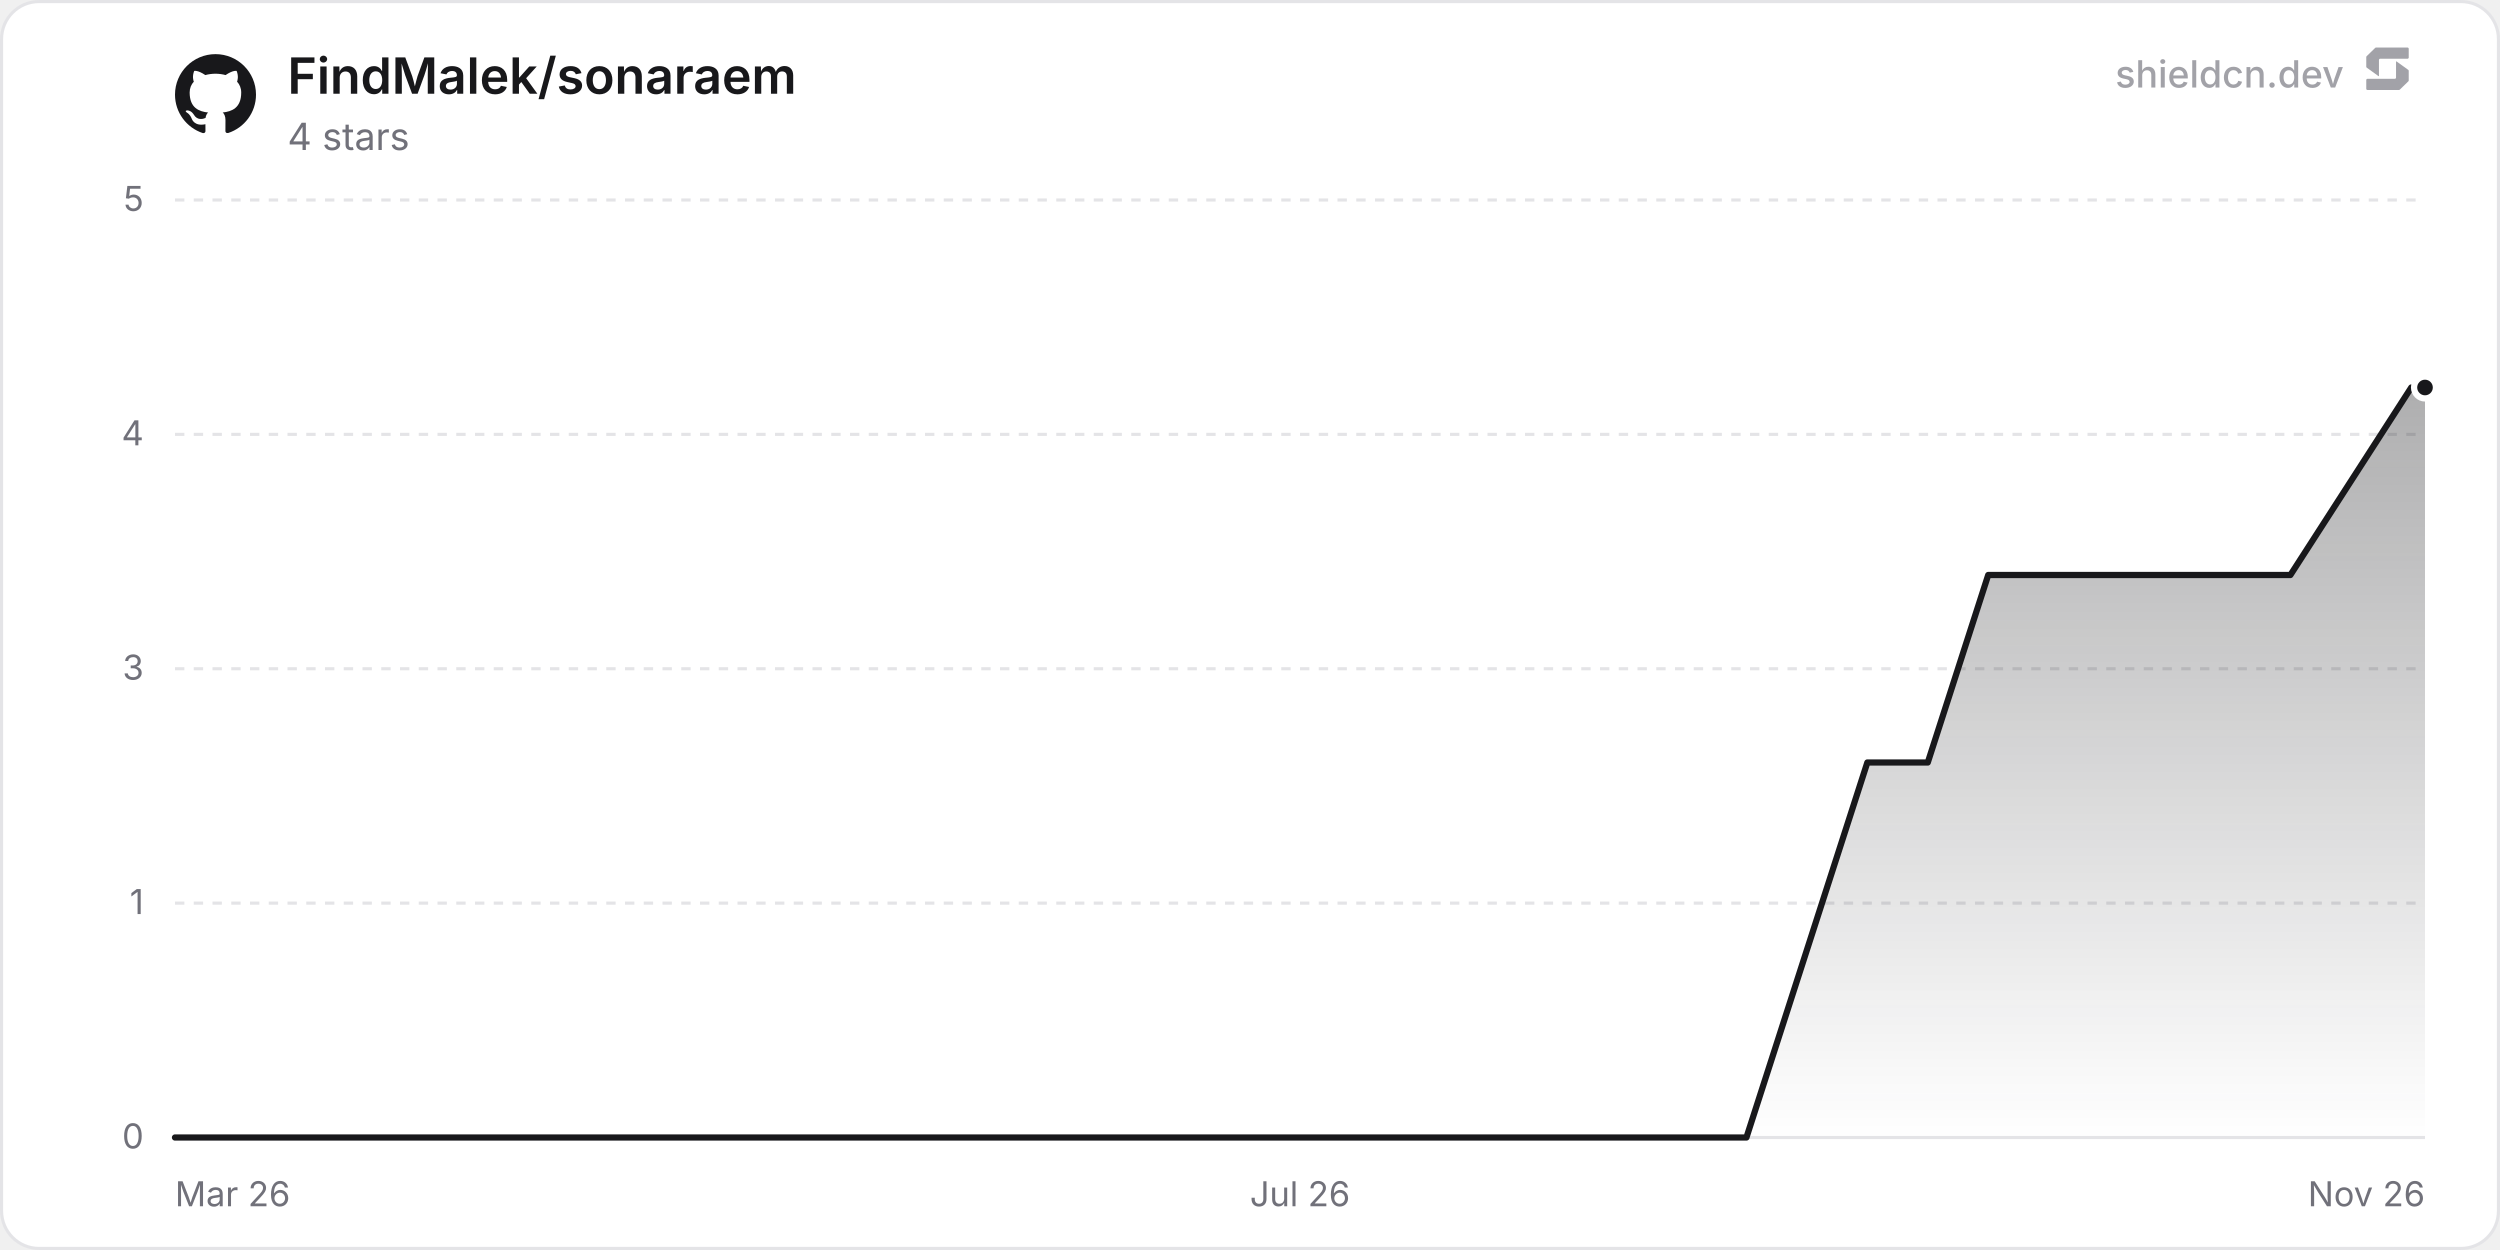
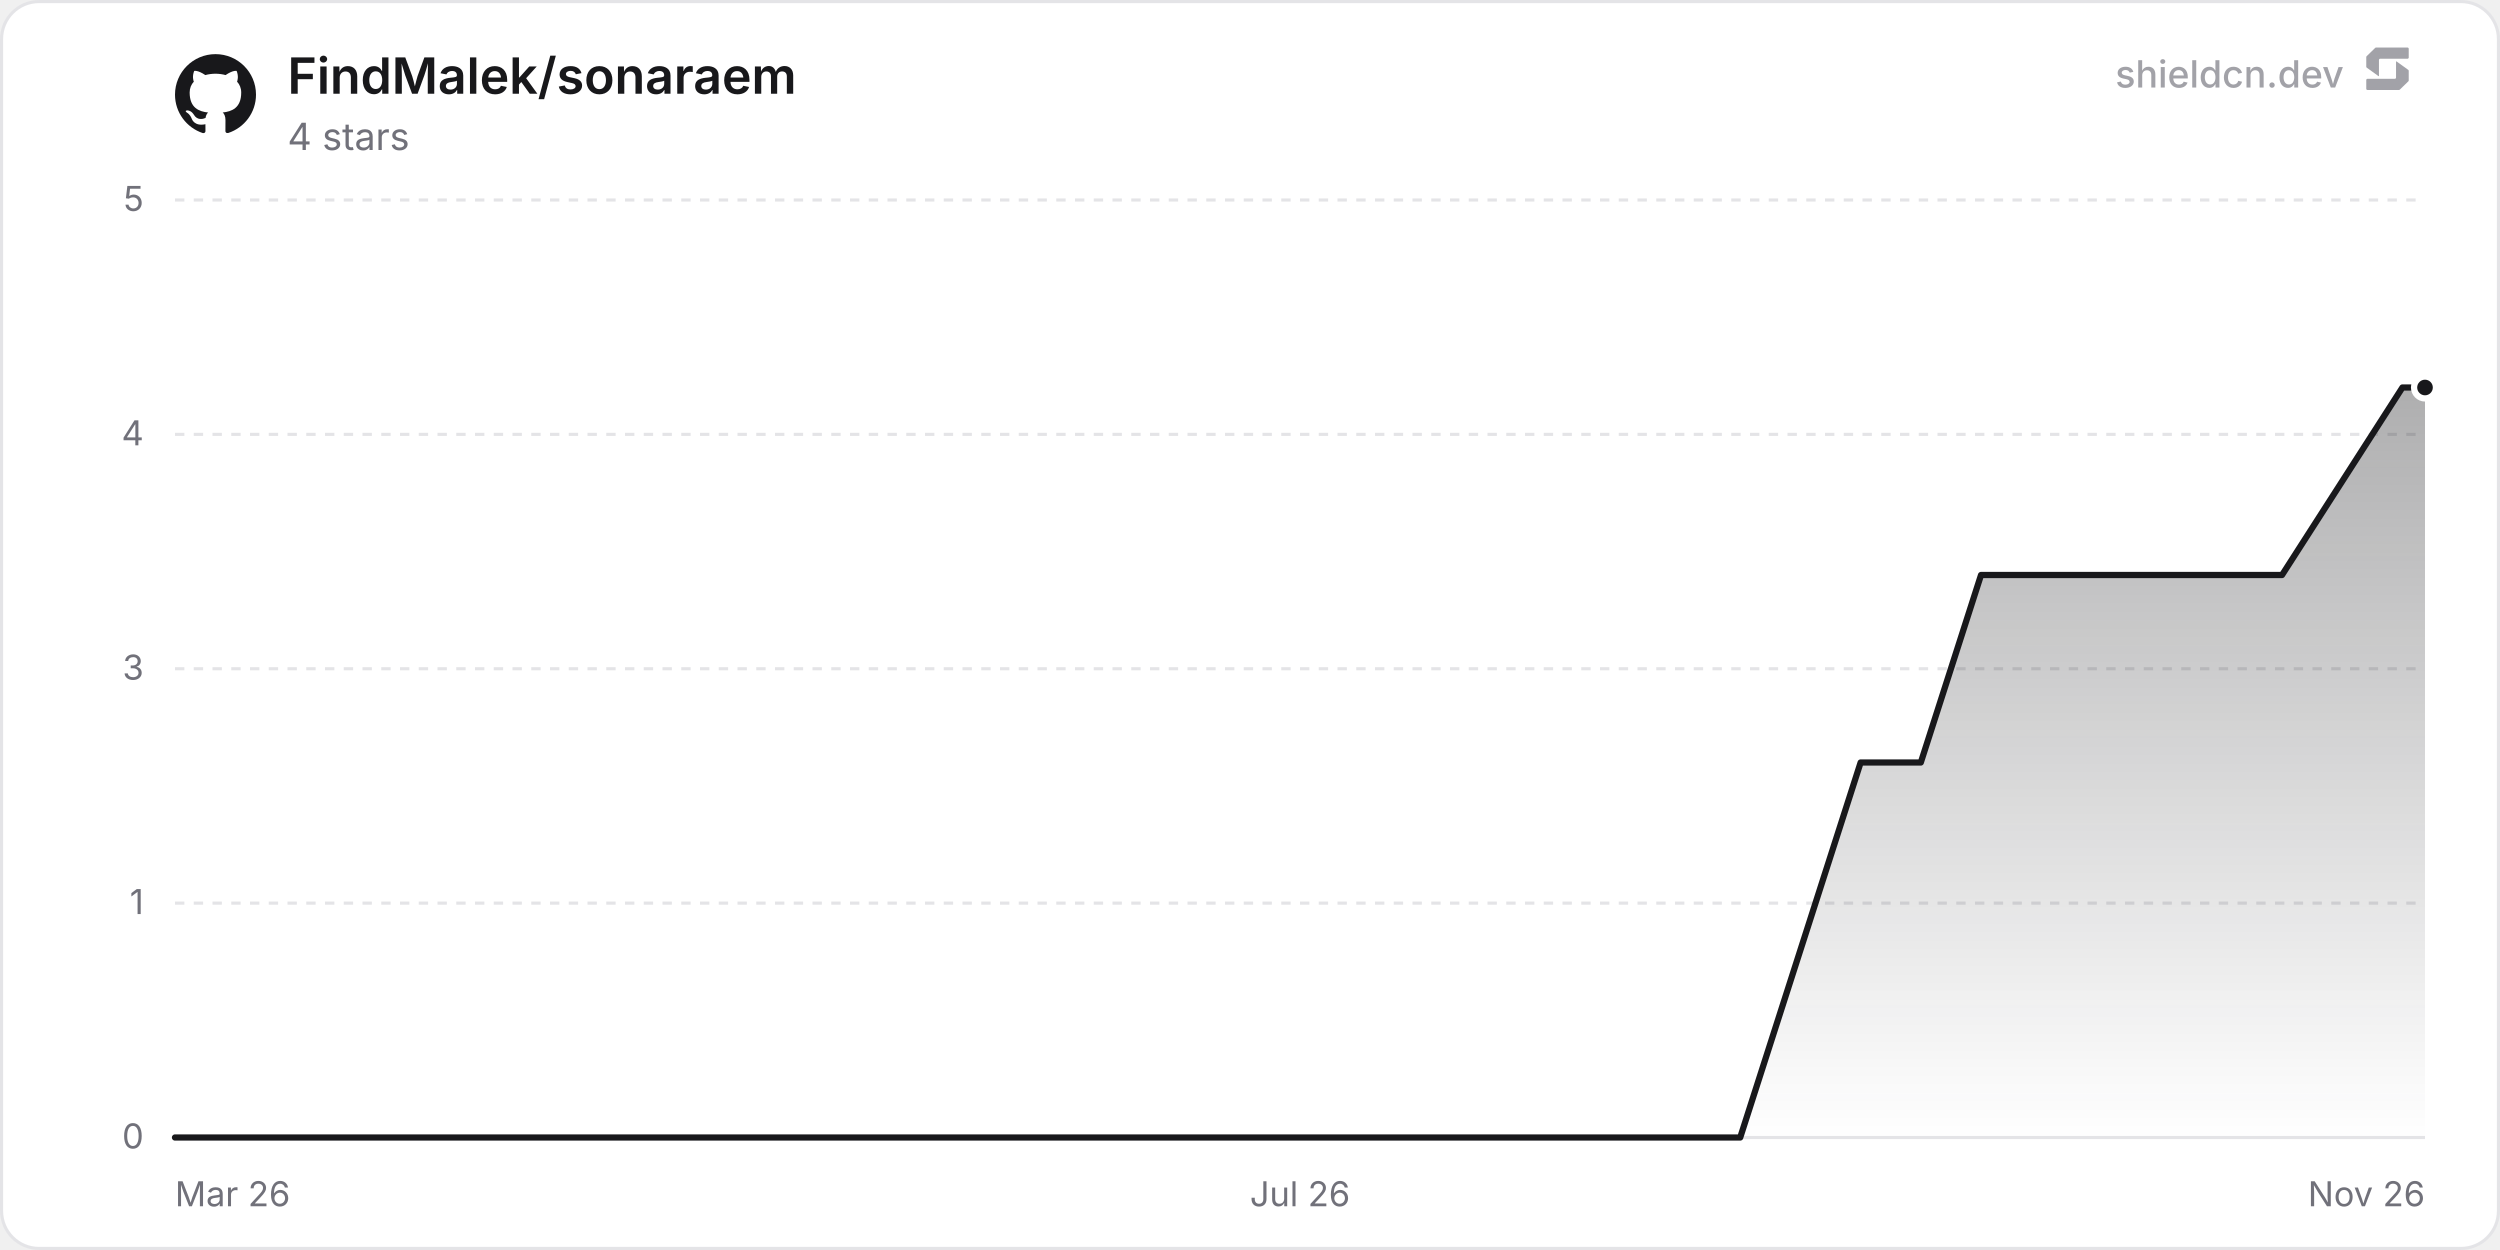
<svg xmlns="http://www.w3.org/2000/svg" width="800" height="400" viewBox="0 0 800 400" role="img" aria-label="FindMalek/sonaraem">
  <defs>
    <linearGradient id="chartFill0" x1="0" y1="0" x2="0" y2="1">
      <stop offset="0%" stop-color="rgba(24, 24, 27, 0.35)" />
      <stop offset="100%" stop-color="rgba(24, 24, 27, 0)" />
    </linearGradient>
  </defs>
  <rect x="0.5" y="0.5" width="799" height="399" rx="12" fill="#ffffff" stroke="#e4e4e7" stroke-width="1" />
  <line x1="56" y1="364" x2="776" y2="364" stroke="#e4e4e7" stroke-width="1" />
  <text x="46" y="367.5" text-anchor="end" font-size="11" fill="#71717a" font-family="'Inter', ui-sans-serif, system-ui, -apple-system, BlinkMacSystemFont, 'Segoe UI', Roboto, Helvetica, Arial, sans-serif">0</text>
  <line x1="56" y1="289" x2="776" y2="289" stroke="#e4e4e7" stroke-width="1" stroke-dasharray="3 3" />
  <text x="46" y="292.5" text-anchor="end" font-size="11" fill="#71717a" font-family="'Inter', ui-sans-serif, system-ui, -apple-system, BlinkMacSystemFont, 'Segoe UI', Roboto, Helvetica, Arial, sans-serif">1</text>
  <line x1="56" y1="214" x2="776" y2="214" stroke="#e4e4e7" stroke-width="1" stroke-dasharray="3 3" />
  <text x="46" y="217.5" text-anchor="end" font-size="11" fill="#71717a" font-family="'Inter', ui-sans-serif, system-ui, -apple-system, BlinkMacSystemFont, 'Segoe UI', Roboto, Helvetica, Arial, sans-serif">3</text>
  <line x1="56" y1="139" x2="776" y2="139" stroke="#e4e4e7" stroke-width="1" stroke-dasharray="3 3" />
  <text x="46" y="142.5" text-anchor="end" font-size="11" fill="#71717a" font-family="'Inter', ui-sans-serif, system-ui, -apple-system, BlinkMacSystemFont, 'Segoe UI', Roboto, Helvetica, Arial, sans-serif">4</text>
  <line x1="56" y1="64" x2="776" y2="64" stroke="#e4e4e7" stroke-width="1" stroke-dasharray="3 3" />
  <text x="46" y="67.5" text-anchor="end" font-size="11" fill="#71717a" font-family="'Inter', ui-sans-serif, system-ui, -apple-system, BlinkMacSystemFont, 'Segoe UI', Roboto, Helvetica, Arial, sans-serif">5</text>
  <text x="56" y="386" text-anchor="start" font-size="11" fill="#71717a" font-family="'Inter', ui-sans-serif, system-ui, -apple-system, BlinkMacSystemFont, 'Segoe UI', Roboto, Helvetica, Arial, sans-serif">Mar 26</text>
  <text x="416" y="386" text-anchor="middle" font-size="11" fill="#71717a" font-family="'Inter', ui-sans-serif, system-ui, -apple-system, BlinkMacSystemFont, 'Segoe UI', Roboto, Helvetica, Arial, sans-serif">Jul 26</text>
  <text x="776" y="386" text-anchor="end" font-size="11" fill="#71717a" font-family="'Inter', ui-sans-serif, system-ui, -apple-system, BlinkMacSystemFont, 'Segoe UI', Roboto, Helvetica, Arial, sans-serif">Nov 26</text>
-   <path d="M56 364 L75.34 364 L114.02 364 L133.36 364 L152.7 364 L191.39 364 L210.73 364 L230.07 364 L249.41 364 L288.09 364 L307.43 364 L326.77 364 L365.46 364 L384.8 364 L404.14 364 L442.82 364 L462.16 364 L481.5 364 L520.18 364 L539.52 364 L558.86 364 L597.55 244 L616.89 244 L636.23 184 L655.57 184 L694.25 184 L713.59 184 L732.93 184 L771.61 124 L776 124 L776 364 L56 364 Z" fill="url(#chartFill0)" />
-   <path d="M56 364 L75.34 364 L114.02 364 L133.36 364 L152.7 364 L191.39 364 L210.73 364 L230.07 364 L249.41 364 L288.09 364 L307.43 364 L326.77 364 L365.46 364 L384.8 364 L404.14 364 L442.82 364 L462.16 364 L481.5 364 L520.18 364 L539.52 364 L558.86 364 L597.55 244 L616.89 244 L636.23 184 L655.57 184 L694.25 184 L713.59 184 L732.93 184 L771.61 124 L776 124" fill="none" stroke="#18181b" stroke-width="2" stroke-linejoin="round" stroke-linecap="round" />
+   <path d="M56 364 L75.26 364 L113.79 364 L133.06 364 L152.32 364 L190.85 364 L210.11 364 L229.38 364 L248.64 364 L287.17 364 L306.44 364 L325.7 364 L364.23 364 L383.49 364 L402.76 364 L441.29 364 L460.55 364 L479.81 364 L518.34 364 L537.61 364 L556.87 364 L595.4 244 L614.66 244 L633.93 184 L653.19 184 L691.72 184 L710.98 184 L730.25 184 L768.78 124 L776 124 L776 364 L56 364 Z" fill="url(#chartFill0)" />
+   <path d="M56 364 L75.26 364 L113.79 364 L133.06 364 L152.32 364 L190.85 364 L210.11 364 L229.38 364 L248.64 364 L287.17 364 L306.44 364 L325.7 364 L364.23 364 L383.49 364 L402.76 364 L441.29 364 L460.55 364 L479.81 364 L518.34 364 L537.61 364 L556.87 364 L595.4 244 L614.66 244 L633.93 184 L653.19 184 L691.72 184 L710.98 184 L730.25 184 L768.78 124 L776 124" fill="none" stroke="#18181b" stroke-width="2" stroke-linejoin="round" stroke-linecap="round" />
  <circle cx="776" cy="124" r="3.5" fill="#18181b" stroke="#ffffff" stroke-width="2" />
  <g transform="translate(56, 17) scale(1.08)" fill="#18181b">
    <path d="M12 .297c-6.63 0-12 5.373-12 12 0 5.303 3.438 9.8 8.205 11.385.6.113.82-.258.82-.577 0-.285-.01-1.04-.015-2.04-3.338.724-4.042-1.61-4.042-1.61C4.422 18.07 3.633 17.7 3.633 17.7c-1.087-.744.084-.729.084-.729 1.205.084 1.838 1.236 1.838 1.236 1.07 1.835 2.809 1.305 3.495.998.108-.776.417-1.305.76-1.605-2.665-.3-5.466-1.332-5.466-5.93 0-1.31.465-2.38 1.235-3.22-.135-.303-.54-1.523.105-3.176 0 0 1.005-.322 3.3 1.23.96-.267 1.98-.399 3-.405 1.02.006 2.04.138 3 .405 2.28-1.552 3.285-1.23 3.285-1.23.645 1.653.24 2.873.12 3.176.765.84 1.23 1.91 1.23 3.22 0 4.61-2.805 5.625-5.475 5.92.42.36.81 1.096.81 2.22 0 1.606-.015 2.896-.015 3.286 0 .315.21.69.825.57C20.565 22.092 24 17.592 24 12.297c0-6.627-5.373-12-12-12" />
  </g>
  <text x="92" y="30" font-size="16" font-weight="600" fill="#18181b" font-family="'Inter', ui-sans-serif, system-ui, -apple-system, BlinkMacSystemFont, 'Segoe UI', Roboto, Helvetica, Arial, sans-serif">FindMalek/sonaraem</text>
  <text x="92" y="48" font-size="12" fill="#71717a" font-family="'Inter', ui-sans-serif, system-ui, -apple-system, BlinkMacSystemFont, 'Segoe UI', Roboto, Helvetica, Arial, sans-serif">4 stars</text>
  <g fill-opacity="0.65">
    <text x="750" y="28" text-anchor="end" font-size="12" font-weight="500" fill="#71717a" font-family="'Inter', ui-sans-serif, system-ui, -apple-system, BlinkMacSystemFont, 'Segoe UI', Roboto, Helvetica, Arial, sans-serif">shieldcn.dev</text>
    <g transform="translate(756, 14) scale(0.01)" fill="#71717a">
      <path d="M1088.4,565.1c-6.5-4.7-15.5,0-15.5,7.9v510.2c0,21.3-18.1,38.6-40.4,38.6H160.9c-22.3,0-40.4,17.3-40.4,38.6v280.8c0,21.3,18.1,38.6,40.4,38.6h1004.5c10.8,0,21.2-4.2,28.8-11.6l273.4-266.3c7.4-7.2,11.6-16.9,11.6-27v-308.7c0-12.1-5.9-23.5-16.1-30.8l-374.7-270.3Z" />
      <path d="M511.2,1035.9c6.5,4.7,15.5,0,15.5-7.9v-510.2c0-21.3,18.1-38.6,40.4-38.6h871.7c22.3,0,40.4-17.3,40.4-38.6V159.7c0-21.3-18.1-38.6-40.4-38.6H434.3c-10.8,0-21.2,4.2-28.8,11.6L132,399c-7.4,7.2-11.6,16.9-11.6,27v308.7c0,12.1,5.9,23.5,16.1,30.8l374.7,270.3Z" />
    </g>
  </g>
</svg>
